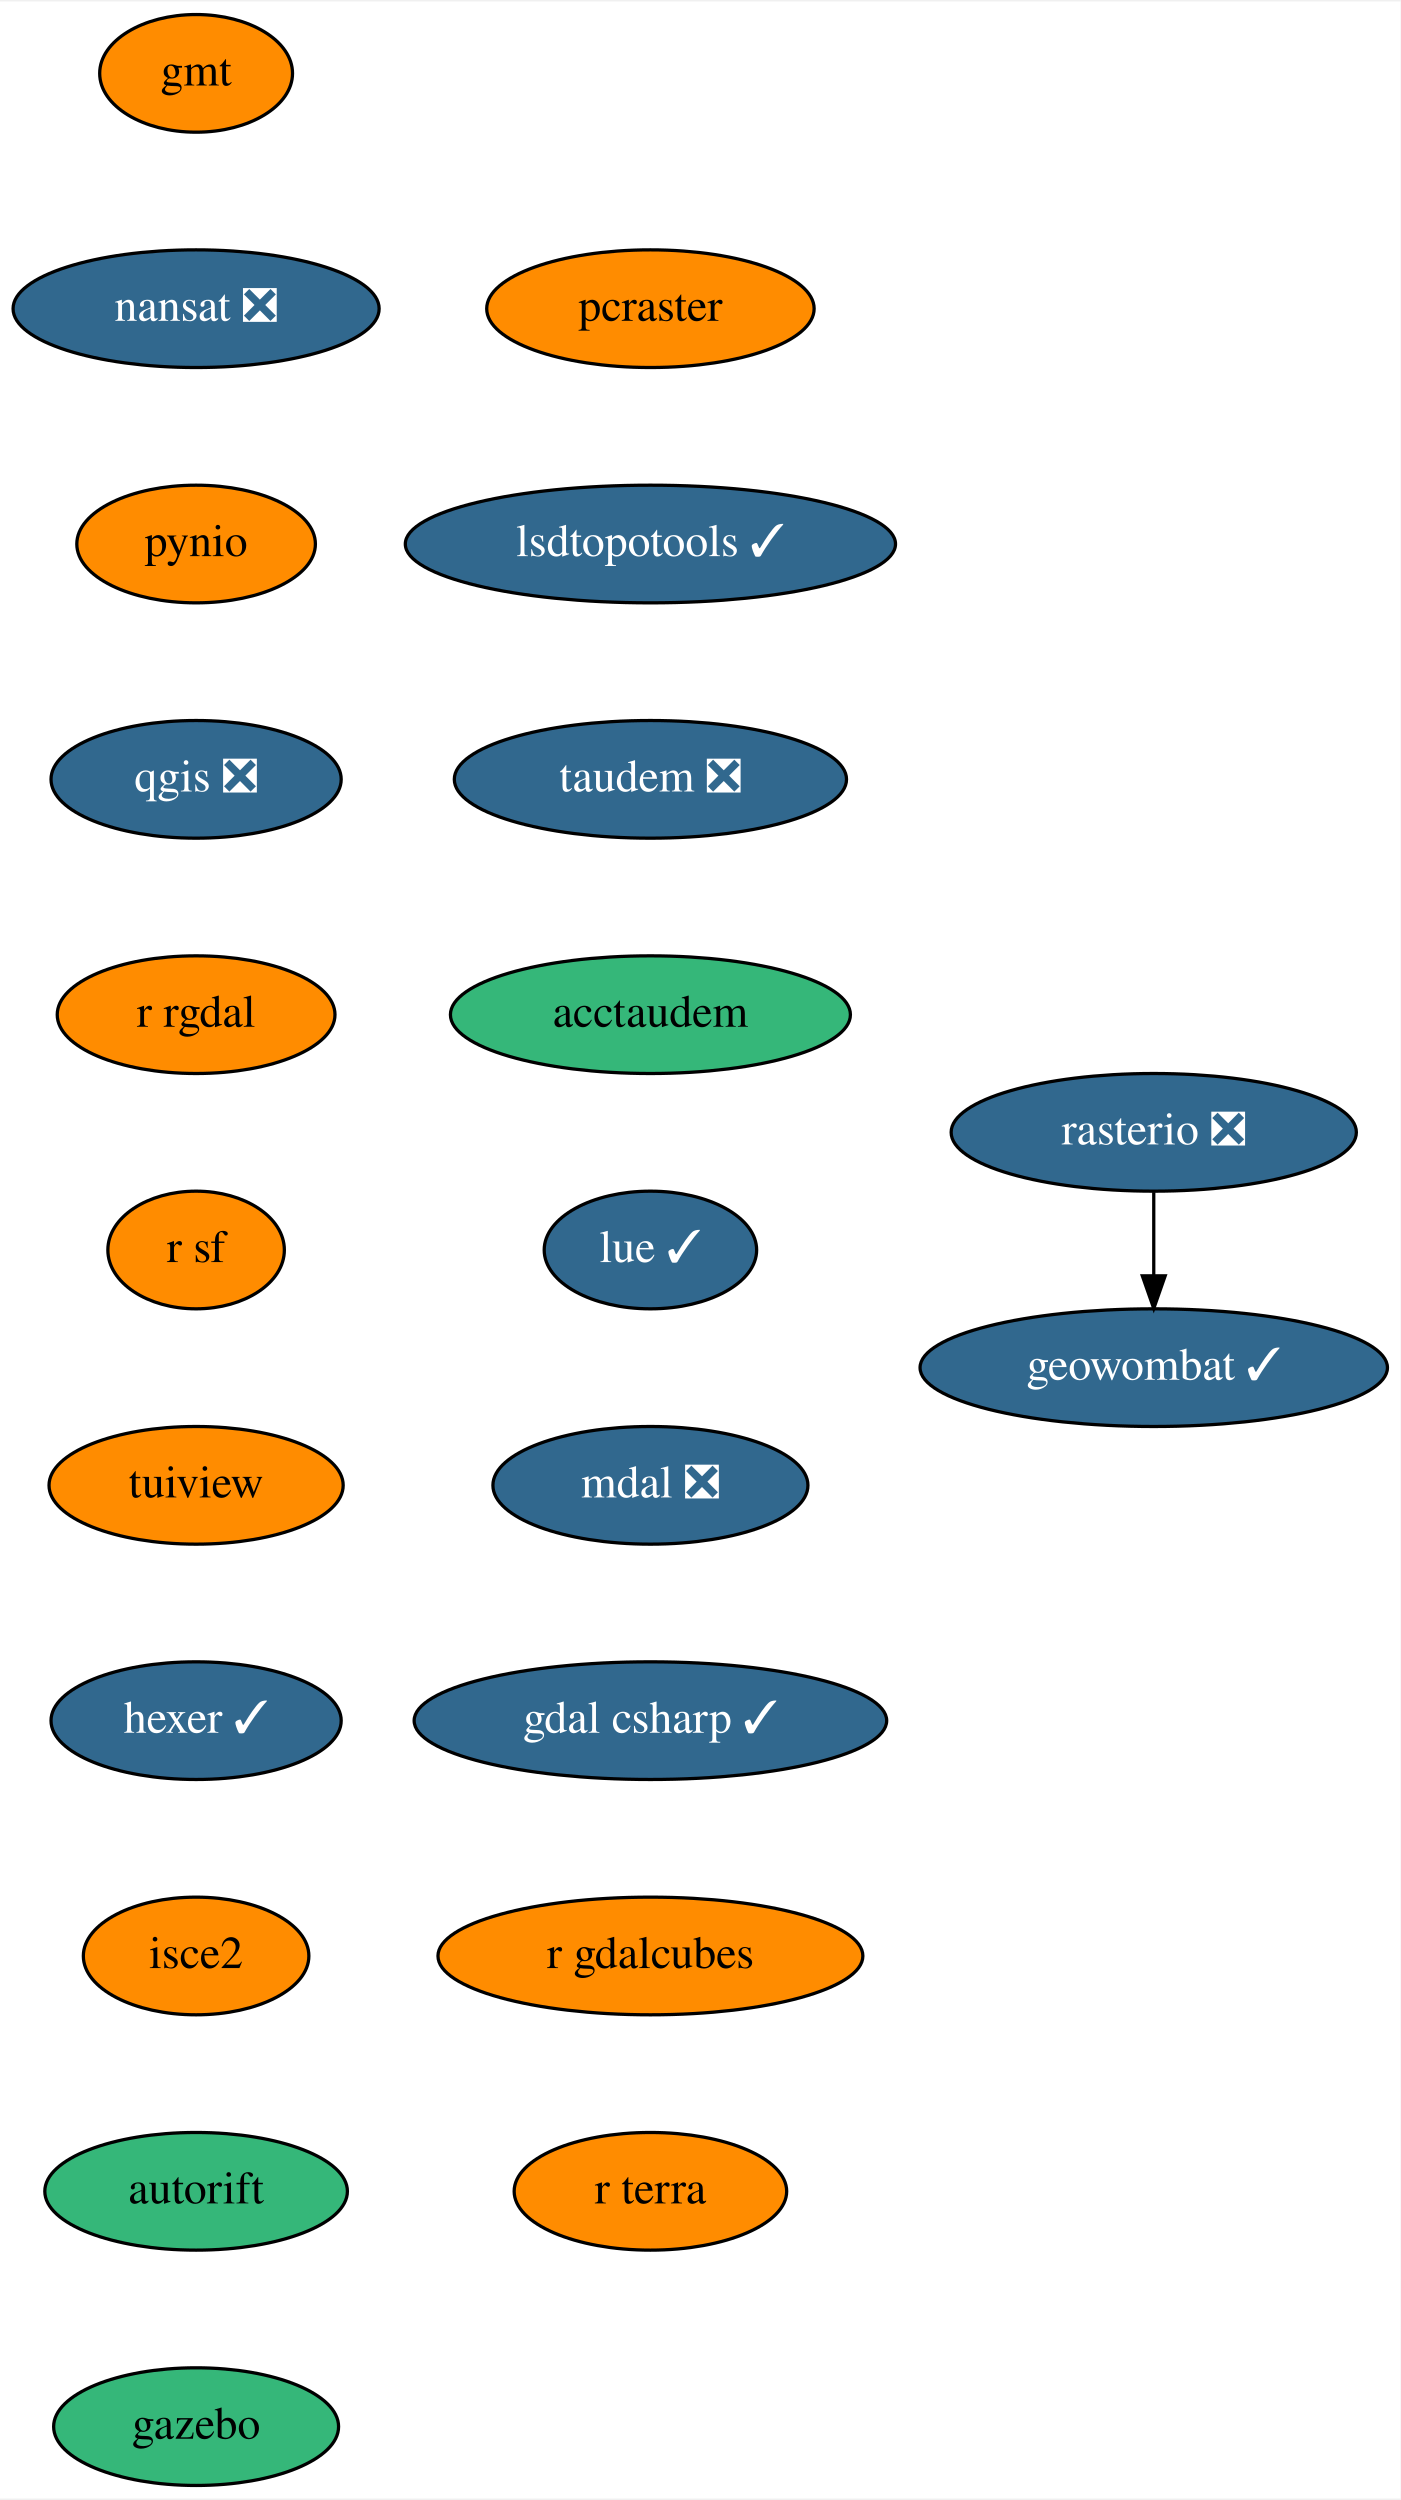
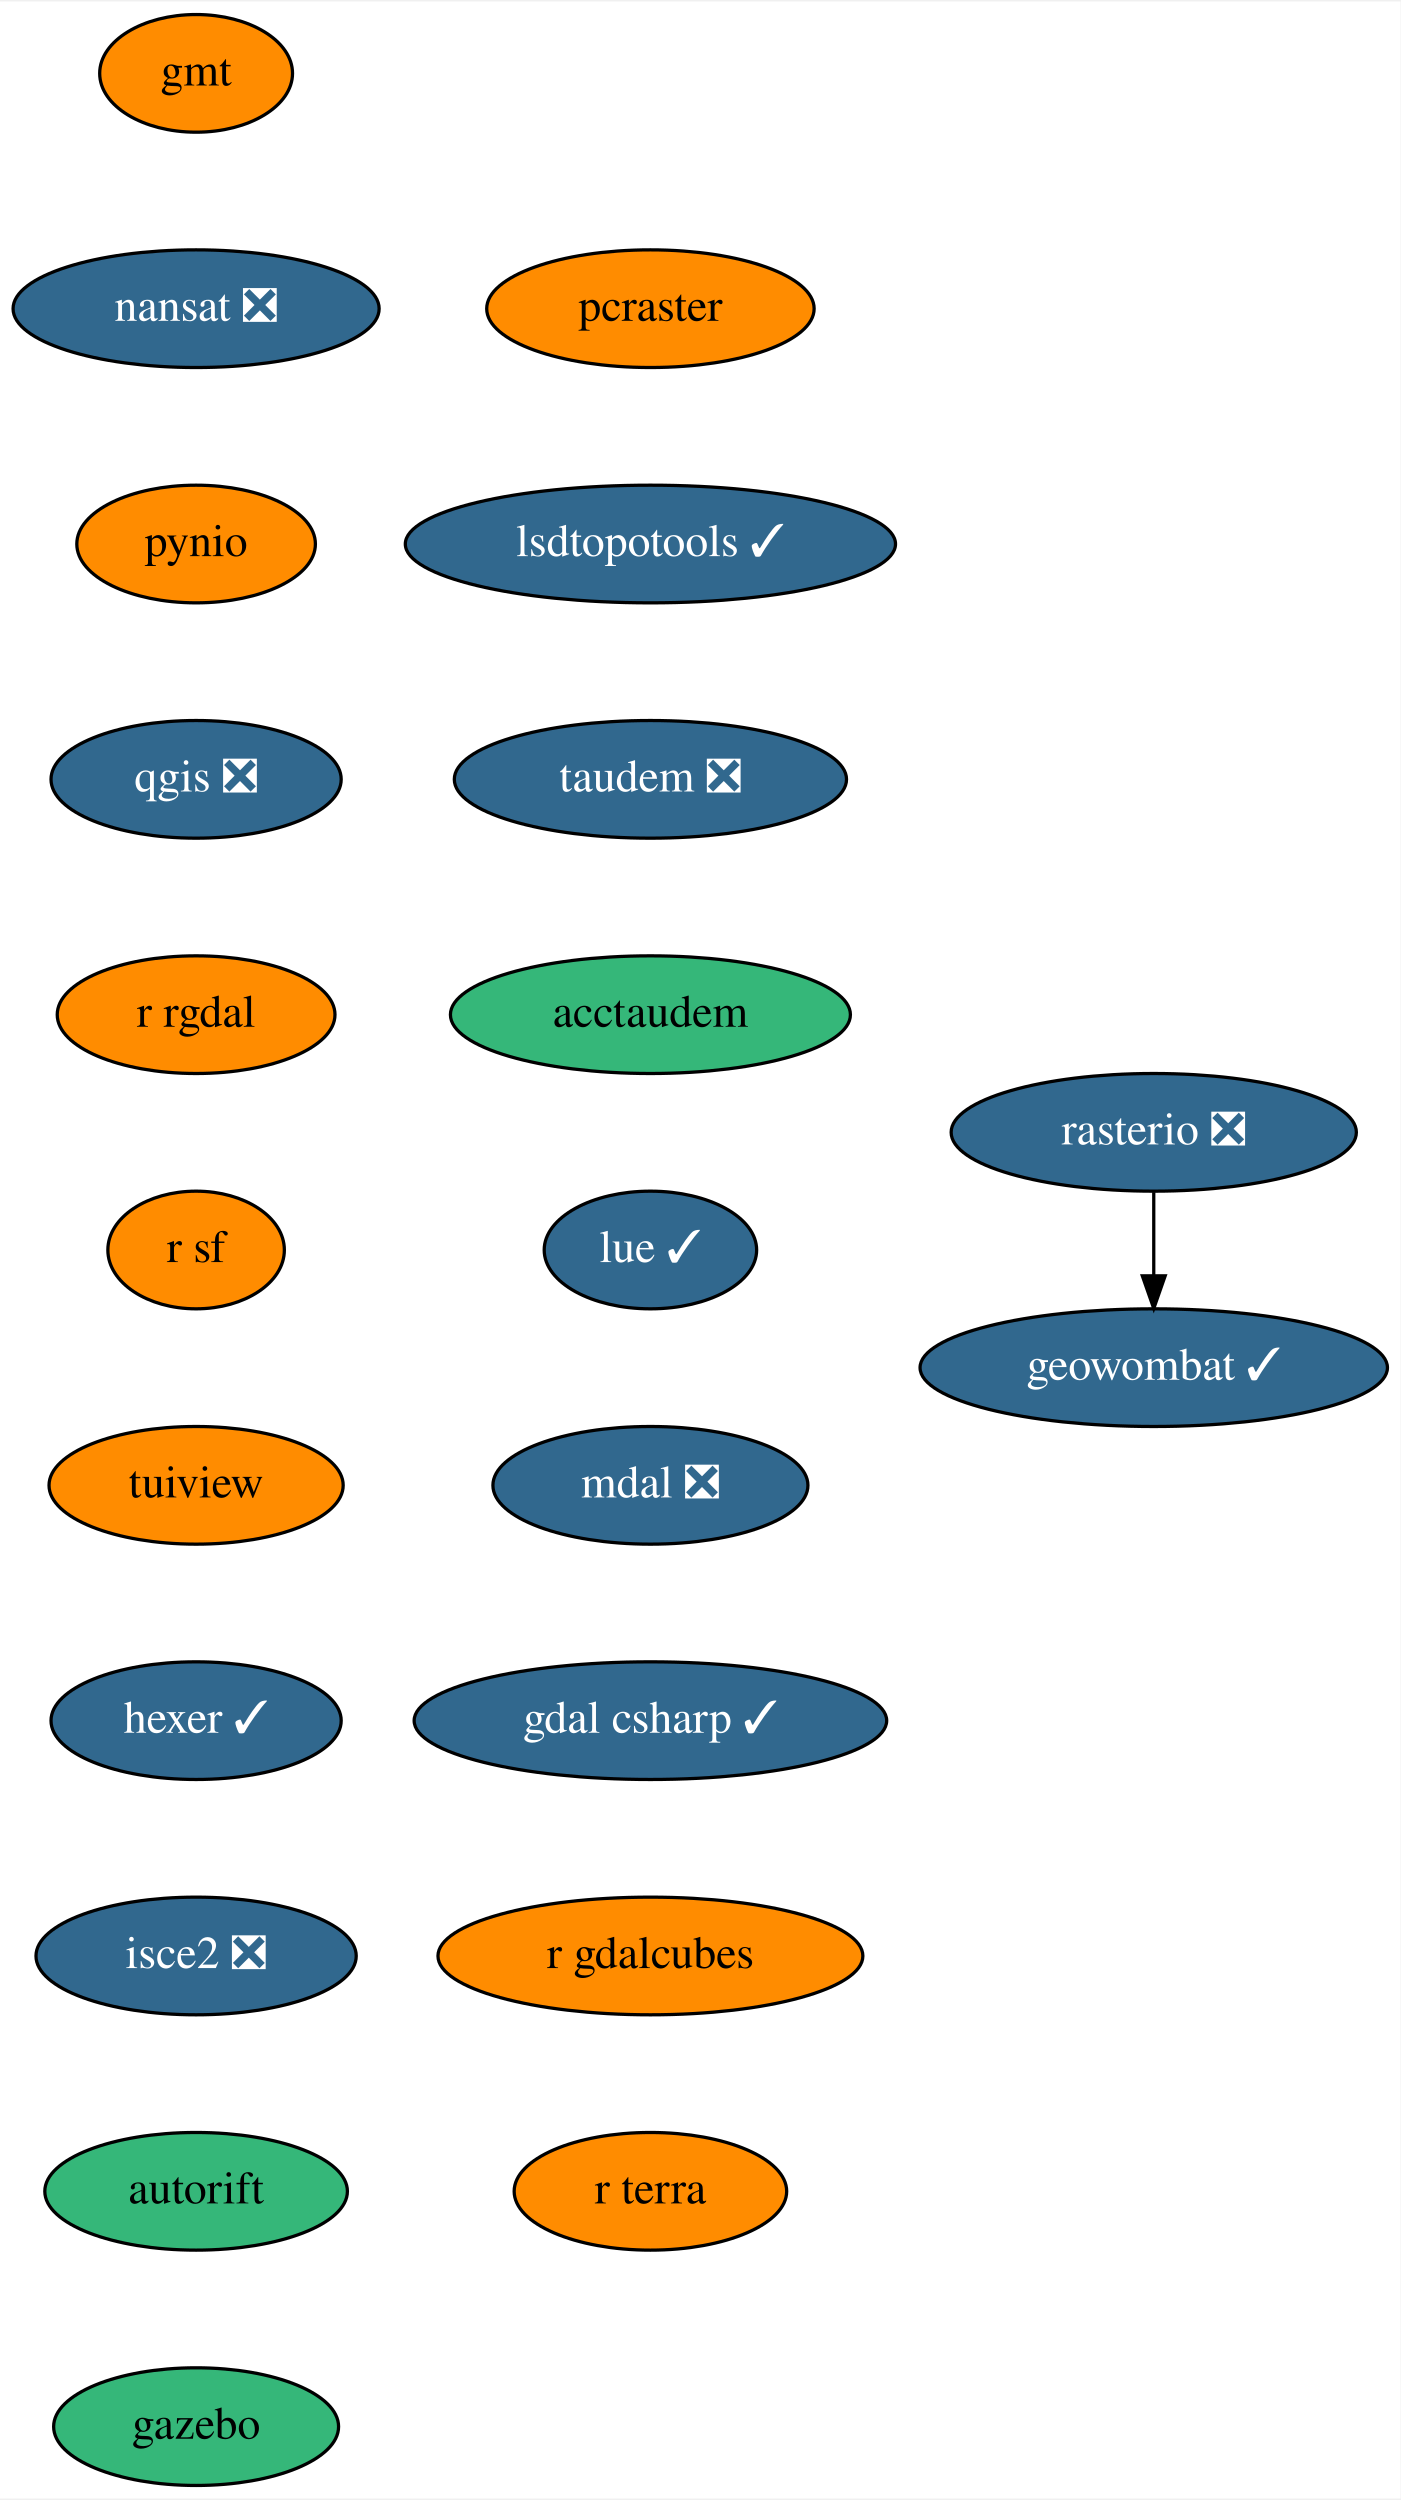
<svg xmlns="http://www.w3.org/2000/svg" xmlns:xlink="http://www.w3.org/1999/xlink" width="428pt" height="764pt" viewBox="0.00 0.00 428.50 764.00">
  <g id="graph0" class="graph" transform="scale(1 1) rotate(0) translate(4 760)">
    <polygon fill="white" stroke="transparent" points="-4,4 -4,-760 424.5,-760 424.5,4 -4,4" />
    <g id="node1" class="node">
      <g id="a_node1">
        <a xlink:href="https://github.com/conda-forge/gmt-feedstock" xlink:title="gmt">
          <ellipse fill="#ff8c00" stroke="black" cx="56" cy="-738" rx="29.5" ry="18" />
          <text text-anchor="middle" x="56" y="-734.3" font-family="Times,serif" font-size="14.00">gmt</text>
        </a>
      </g>
    </g>
    <g id="node2" class="node">
      <g id="a_node2">
        <a xlink:href="https://github.com/conda-forge/nansat-feedstock/pull/35" xlink:title="nansat ❎">
          <ellipse fill="#31688e" stroke="black" cx="56" cy="-666" rx="56" ry="18" />
          <text text-anchor="middle" x="56" y="-662.3" font-family="Times,serif" font-size="14.00" fill="white">nansat ❎</text>
        </a>
      </g>
    </g>
    <g id="node3" class="node">
      <g id="a_node3">
        <a xlink:href="https://github.com/conda-forge/pynio-feedstock" xlink:title="pynio">
          <ellipse fill="#ff8c00" stroke="black" cx="56" cy="-594" rx="36.5" ry="18" />
          <text text-anchor="middle" x="56" y="-590.3" font-family="Times,serif" font-size="14.00">pynio</text>
        </a>
      </g>
    </g>
    <g id="node4" class="node">
      <g id="a_node4">
        <a xlink:href="https://github.com/conda-forge/qgis-feedstock/pull/215" xlink:title="qgis ❎">
          <ellipse fill="#31688e" stroke="black" cx="56" cy="-522" rx="44.39" ry="18" />
          <text text-anchor="middle" x="56" y="-518.3" font-family="Times,serif" font-size="14.00" fill="white">qgis ❎</text>
        </a>
      </g>
    </g>
    <g id="node5" class="node">
      <g id="a_node5">
        <a xlink:href="https://github.com/conda-forge/r-rgdal-feedstock" xlink:title="r rgdal">
          <ellipse fill="#ff8c00" stroke="black" cx="56" cy="-450" rx="42.49" ry="18" />
          <text text-anchor="middle" x="56" y="-446.3" font-family="Times,serif" font-size="14.00">r rgdal</text>
        </a>
      </g>
    </g>
    <g id="node6" class="node">
      <g id="a_node6">
        <a xlink:href="https://github.com/conda-forge/r-sf-feedstock" xlink:title="r sf">
          <ellipse fill="#ff8c00" stroke="black" cx="56" cy="-378" rx="27" ry="18" />
          <text text-anchor="middle" x="56" y="-374.3" font-family="Times,serif" font-size="14.00">r sf</text>
        </a>
      </g>
    </g>
    <g id="node7" class="node">
      <g id="a_node7">
        <a xlink:href="https://github.com/conda-forge/tuiview-feedstock" xlink:title="tuiview">
          <ellipse fill="#ff8c00" stroke="black" cx="56" cy="-306" rx="45" ry="18" />
          <text text-anchor="middle" x="56" y="-302.3" font-family="Times,serif" font-size="14.00">tuiview</text>
        </a>
      </g>
    </g>
    <g id="node10" class="node">
      <g id="a_node10">
        <a xlink:href="https://github.com/conda-forge/hexer-feedstock/pull/9" xlink:title="hexer ✓">
          <ellipse fill="#31688e" stroke="black" cx="56" cy="-234" rx="44.39" ry="18" />
          <text text-anchor="middle" x="56" y="-230.3" font-family="Times,serif" font-size="14.00" fill="white">hexer ✓</text>
        </a>
      </g>
    </g>
    <g id="node8" class="node">
      <g id="a_node8">
        <a xlink:href="https://github.com/conda-forge/rasterio-feedstock/pull/231" xlink:title="rasterio ❎">
          <ellipse fill="#31688e" stroke="black" cx="349" cy="-414" rx="61.99" ry="18" />
          <text text-anchor="middle" x="349" y="-410.3" font-family="Times,serif" font-size="14.00" fill="white">rasterio ❎</text>
        </a>
      </g>
    </g>
    <g id="node9" class="node">
      <g id="a_node9">
        <a xlink:href="https://github.com/conda-forge/geowombat-feedstock/pull/8" xlink:title="geowombat ✓">
          <ellipse fill="#31688e" stroke="black" cx="349" cy="-342" rx="71.5" ry="18" />
          <text text-anchor="middle" x="349" y="-338.3" font-family="Times,serif" font-size="14.00" fill="white">geowombat ✓</text>
        </a>
      </g>
    </g>
    <g id="edge7" class="edge">
      <path fill="none" stroke="black" d="M349,-395.7C349,-387.98 349,-378.71 349,-370.11" />
      <polygon fill="black" stroke="black" points="352.5,-370.1 349,-360.1 345.5,-370.1 352.5,-370.1" />
    </g>
    <g id="node11" class="node">
      <g id="a_node11">
-         <a xlink:href="https://github.com/conda-forge/isce2-feedstock" xlink:title="isce2">
-           <ellipse fill="#ff8c00" stroke="black" cx="56" cy="-162" rx="34.5" ry="18" />
-           <text text-anchor="middle" x="56" y="-158.3" font-family="Times,serif" font-size="14.00">isce2</text>
+         <a xlink:href="https://github.com/conda-forge/isce2-feedstock/pull/44" xlink:title="isce2 ❎">
+           <ellipse fill="#31688e" stroke="black" cx="56" cy="-162" rx="48.99" ry="18" />
+           <text text-anchor="middle" x="56" y="-158.3" font-family="Times,serif" font-size="14.00" fill="white">isce2 ❎</text>
        </a>
      </g>
    </g>
    <g id="node12" class="node">
      <g id="a_node12">
        <a xlink:href="https://github.com/conda-forge/autorift-feedstock" xlink:title="autorift">
          <ellipse fill="#35b779" stroke="black" cx="56" cy="-90" rx="46.29" ry="18" />
          <text text-anchor="middle" x="56" y="-86.3" font-family="Times,serif" font-size="14.00">autorift</text>
        </a>
      </g>
    </g>
    <g id="node13" class="node">
      <g id="a_node13">
        <a xlink:href="https://github.com/conda-forge/gazebo-feedstock" xlink:title="gazebo">
          <ellipse fill="#35b779" stroke="black" cx="56" cy="-18" rx="43.59" ry="18" />
          <text text-anchor="middle" x="56" y="-14.3" font-family="Times,serif" font-size="14.00">gazebo</text>
        </a>
      </g>
    </g>
    <g id="node14" class="node">
      <g id="a_node14">
        <a xlink:href="https://github.com/conda-forge/pcraster-feedstock" xlink:title="pcraster">
          <ellipse fill="#ff8c00" stroke="black" cx="195" cy="-666" rx="50.09" ry="18" />
          <text text-anchor="middle" x="195" y="-662.3" font-family="Times,serif" font-size="14.00">pcraster</text>
        </a>
      </g>
    </g>
    <g id="node15" class="node">
      <g id="a_node15">
        <a xlink:href="https://github.com/conda-forge/lsdtopotools-feedstock/pull/5" xlink:title="lsdtopotools ✓">
          <ellipse fill="#31688e" stroke="black" cx="195" cy="-594" rx="74.99" ry="18" />
          <text text-anchor="middle" x="195" y="-590.3" font-family="Times,serif" font-size="14.00" fill="white">lsdtopotools ✓</text>
        </a>
      </g>
    </g>
    <g id="node16" class="node">
      <g id="a_node16">
        <a xlink:href="https://github.com/conda-forge/taudem-feedstock/pull/13" xlink:title="taudem ❎">
          <ellipse fill="#31688e" stroke="black" cx="195" cy="-522" rx="60" ry="18" />
          <text text-anchor="middle" x="195" y="-518.3" font-family="Times,serif" font-size="14.00" fill="white">taudem ❎</text>
        </a>
      </g>
    </g>
    <g id="node17" class="node">
      <g id="a_node17">
        <a xlink:href="https://github.com/conda-forge/acctaudem-feedstock" xlink:title="acctaudem">
          <ellipse fill="#35b779" stroke="black" cx="195" cy="-450" rx="61.19" ry="18" />
          <text text-anchor="middle" x="195" y="-446.3" font-family="Times,serif" font-size="14.00">acctaudem</text>
        </a>
      </g>
    </g>
    <g id="node18" class="node">
      <g id="a_node18">
        <a xlink:href="https://github.com/conda-forge/lue-feedstock/pull/14" xlink:title="lue ✓">
          <ellipse fill="#31688e" stroke="black" cx="195" cy="-378" rx="32.5" ry="18" />
          <text text-anchor="middle" x="195" y="-374.3" font-family="Times,serif" font-size="14.00" fill="white">lue ✓</text>
        </a>
      </g>
    </g>
    <g id="node19" class="node">
      <g id="a_node19">
        <a xlink:href="https://github.com/conda-forge/mdal-feedstock/pull/21" xlink:title="mdal ❎">
          <ellipse fill="#31688e" stroke="black" cx="195" cy="-306" rx="48.19" ry="18" />
          <text text-anchor="middle" x="195" y="-302.3" font-family="Times,serif" font-size="14.00" fill="white">mdal ❎</text>
        </a>
      </g>
    </g>
    <g id="node20" class="node">
      <g id="a_node20">
        <a xlink:href="https://github.com/conda-forge/gdal-csharp-feedstock/pull/7" xlink:title="gdal csharp ✓">
          <ellipse fill="#31688e" stroke="black" cx="195" cy="-234" rx="72.29" ry="18" />
          <text text-anchor="middle" x="195" y="-230.3" font-family="Times,serif" font-size="14.00" fill="white">gdal csharp ✓</text>
        </a>
      </g>
    </g>
    <g id="node21" class="node">
      <g id="a_node21">
        <a xlink:href="https://github.com/conda-forge/r-gdalcubes-feedstock" xlink:title="r gdalcubes">
          <ellipse fill="#ff8c00" stroke="black" cx="195" cy="-162" rx="65" ry="18" />
          <text text-anchor="middle" x="195" y="-158.3" font-family="Times,serif" font-size="14.00">r gdalcubes</text>
        </a>
      </g>
    </g>
    <g id="node22" class="node">
      <g id="a_node22">
        <a xlink:href="https://github.com/conda-forge/r-terra-feedstock" xlink:title="r terra">
          <ellipse fill="#ff8c00" stroke="black" cx="195" cy="-90" rx="41.69" ry="18" />
          <text text-anchor="middle" x="195" y="-86.3" font-family="Times,serif" font-size="14.00">r terra</text>
        </a>
      </g>
    </g>
  </g>
</svg>
